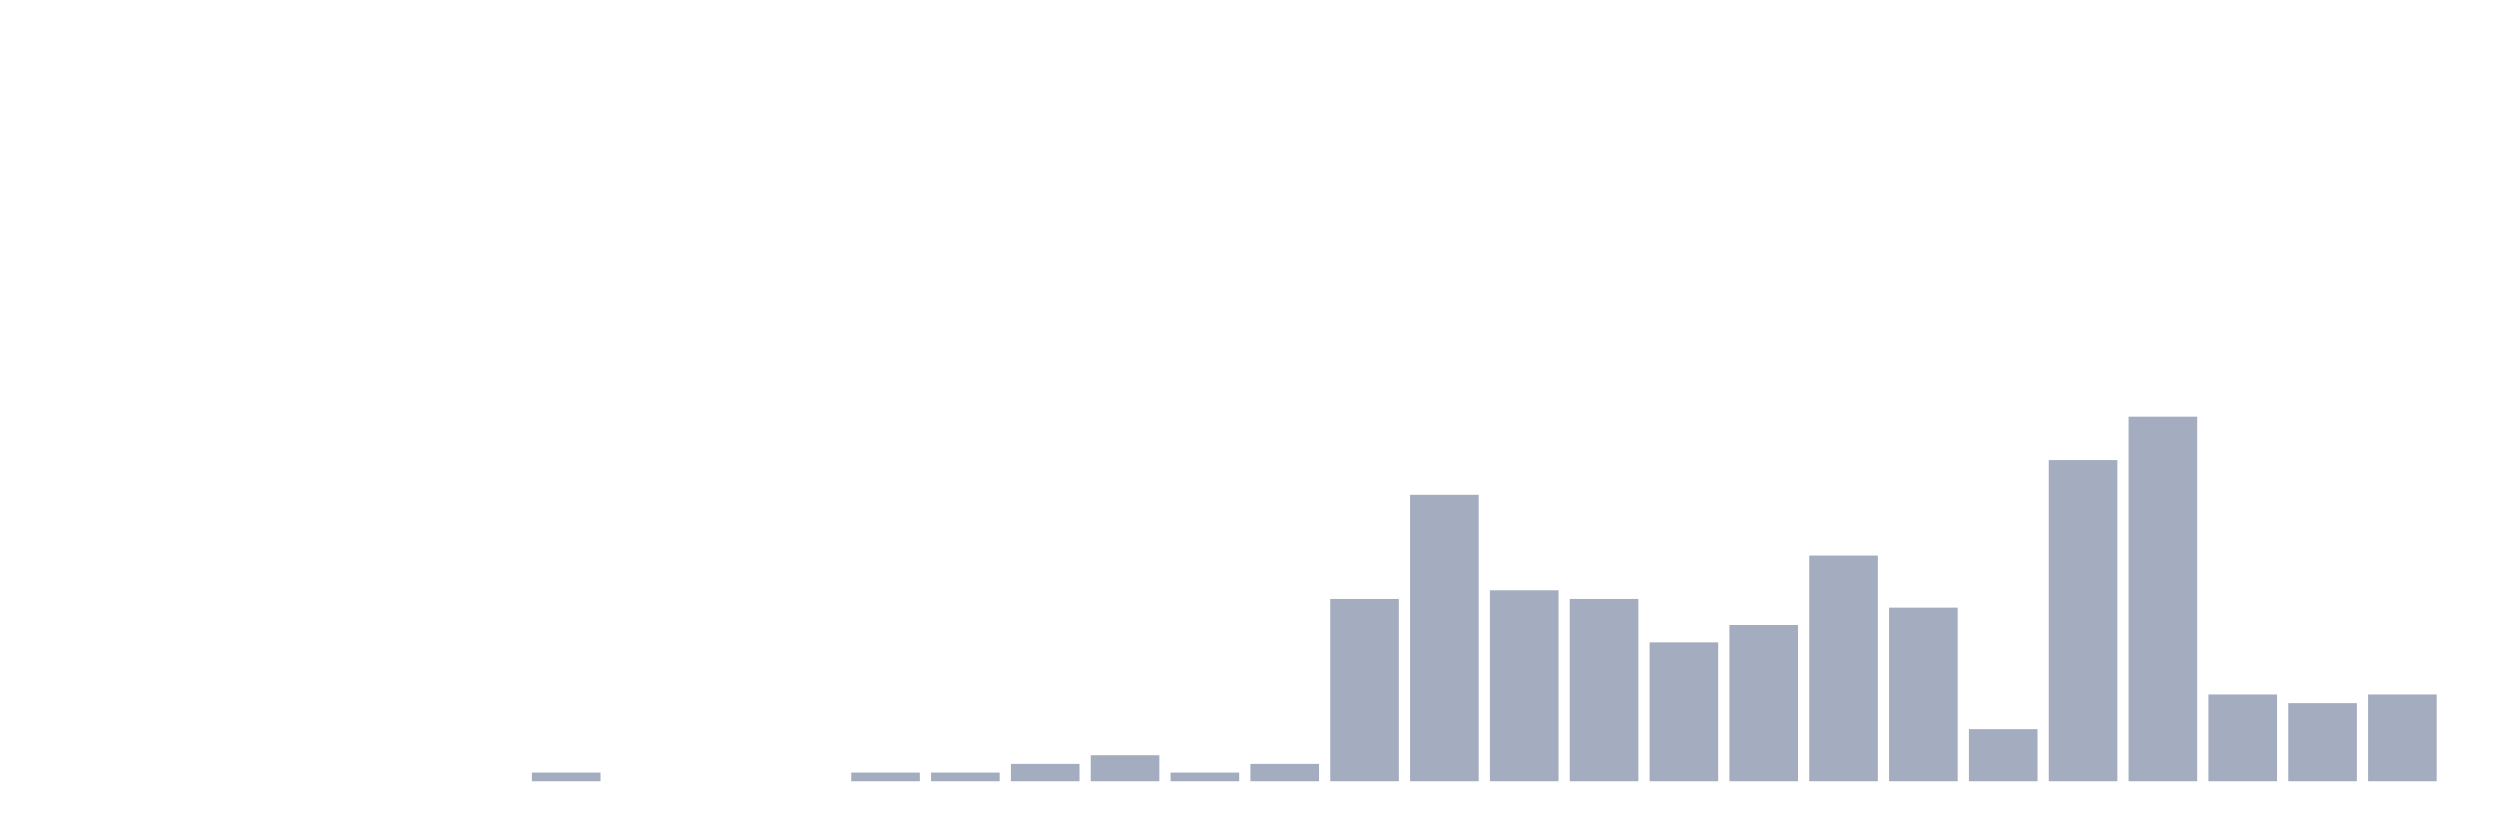
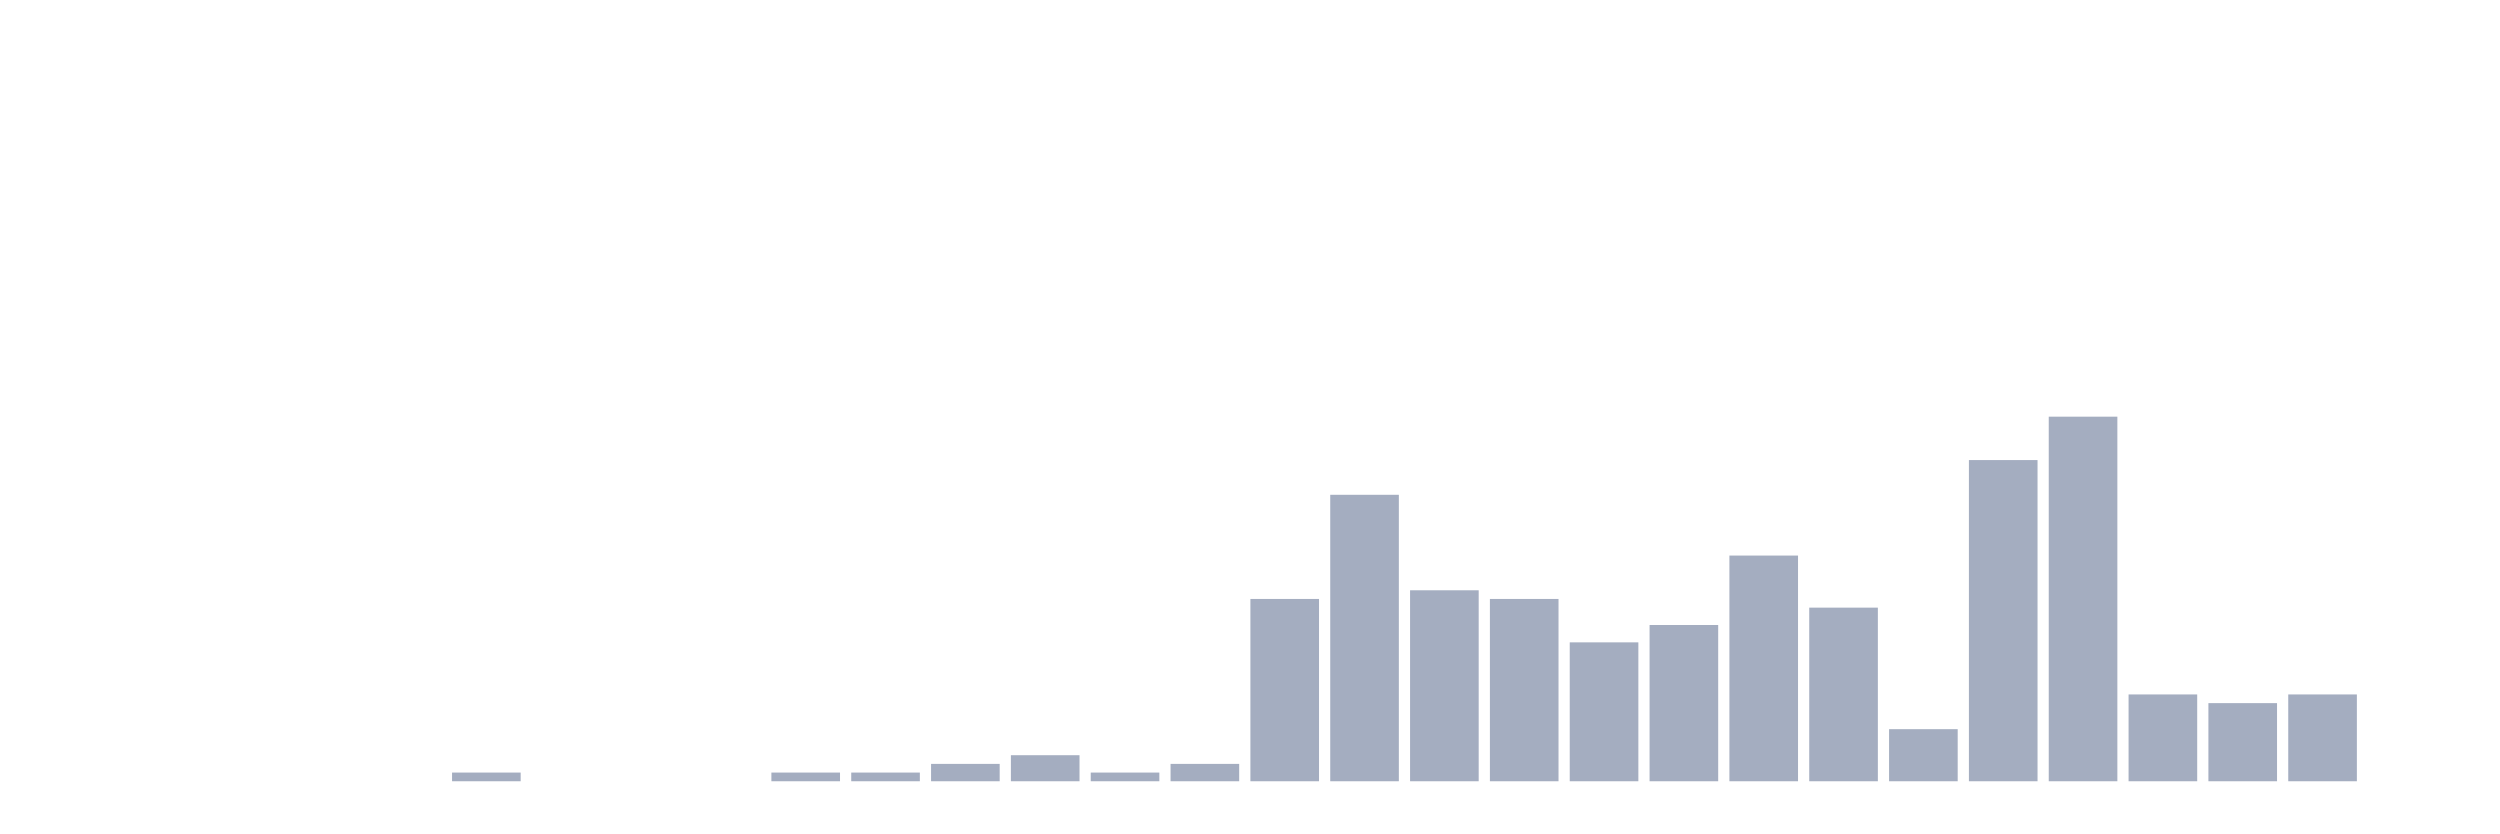
<svg xmlns="http://www.w3.org/2000/svg" viewBox="0 0 480 160">
  <g transform="translate(10,10)">
    <rect class="bar" x="0.153" width="13.175" y="140" height="0" fill="rgb(164,173,192)" />
    <rect class="bar" x="15.482" width="13.175" y="140" height="0" fill="rgb(164,173,192)" />
    <rect class="bar" x="30.81" width="13.175" y="140" height="0" fill="rgb(164,173,192)" />
    <rect class="bar" x="46.138" width="13.175" y="140" height="0" fill="rgb(164,173,192)" />
    <rect class="bar" x="61.466" width="13.175" y="140" height="0" fill="rgb(164,173,192)" />
-     <rect class="bar" x="76.794" width="13.175" y="140" height="0" fill="rgb(164,173,192)" />
-     <rect class="bar" x="92.123" width="13.175" y="138.333" height="1.667" fill="rgb(164,173,192)" />
+     <rect class="bar" x="76.794" width="13.175" y="138.333" height="1.667" fill="rgb(164,173,192)" />
+     <rect class="bar" x="92.123" width="13.175" y="140" height="0" fill="rgb(164,173,192)" />
    <rect class="bar" x="107.451" width="13.175" y="140" height="0" fill="rgb(164,173,192)" />
    <rect class="bar" x="122.779" width="13.175" y="140" height="0" fill="rgb(164,173,192)" />
-     <rect class="bar" x="138.107" width="13.175" y="140" height="0" fill="rgb(164,173,192)" />
+     <rect class="bar" x="138.107" width="13.175" y="138.333" height="1.667" fill="rgb(164,173,192)" />
    <rect class="bar" x="153.436" width="13.175" y="138.333" height="1.667" fill="rgb(164,173,192)" />
-     <rect class="bar" x="168.764" width="13.175" y="138.333" height="1.667" fill="rgb(164,173,192)" />
-     <rect class="bar" x="184.092" width="13.175" y="136.667" height="3.333" fill="rgb(164,173,192)" />
-     <rect class="bar" x="199.42" width="13.175" y="135" height="5" fill="rgb(164,173,192)" />
-     <rect class="bar" x="214.748" width="13.175" y="138.333" height="1.667" fill="rgb(164,173,192)" />
-     <rect class="bar" x="230.077" width="13.175" y="136.667" height="3.333" fill="rgb(164,173,192)" />
-     <rect class="bar" x="245.405" width="13.175" y="105" height="35" fill="rgb(164,173,192)" />
-     <rect class="bar" x="260.733" width="13.175" y="85" height="55" fill="rgb(164,173,192)" />
-     <rect class="bar" x="276.061" width="13.175" y="103.333" height="36.667" fill="rgb(164,173,192)" />
-     <rect class="bar" x="291.39" width="13.175" y="105" height="35" fill="rgb(164,173,192)" />
-     <rect class="bar" x="306.718" width="13.175" y="113.333" height="26.667" fill="rgb(164,173,192)" />
-     <rect class="bar" x="322.046" width="13.175" y="110" height="30" fill="rgb(164,173,192)" />
-     <rect class="bar" x="337.374" width="13.175" y="96.667" height="43.333" fill="rgb(164,173,192)" />
-     <rect class="bar" x="352.702" width="13.175" y="106.667" height="33.333" fill="rgb(164,173,192)" />
-     <rect class="bar" x="368.031" width="13.175" y="130" height="10" fill="rgb(164,173,192)" />
-     <rect class="bar" x="383.359" width="13.175" y="78.333" height="61.667" fill="rgb(164,173,192)" />
-     <rect class="bar" x="398.687" width="13.175" y="70" height="70" fill="rgb(164,173,192)" />
-     <rect class="bar" x="414.015" width="13.175" y="123.333" height="16.667" fill="rgb(164,173,192)" />
-     <rect class="bar" x="429.344" width="13.175" y="125" height="15" fill="rgb(164,173,192)" />
-     <rect class="bar" x="444.672" width="13.175" y="123.333" height="16.667" fill="rgb(164,173,192)" />
+     <rect class="bar" x="168.764" width="13.175" y="136.667" height="3.333" fill="rgb(164,173,192)" />
+     <rect class="bar" x="184.092" width="13.175" y="135" height="5" fill="rgb(164,173,192)" />
+     <rect class="bar" x="199.42" width="13.175" y="138.333" height="1.667" fill="rgb(164,173,192)" />
+     <rect class="bar" x="214.748" width="13.175" y="136.667" height="3.333" fill="rgb(164,173,192)" />
+     <rect class="bar" x="230.077" width="13.175" y="105" height="35" fill="rgb(164,173,192)" />
+     <rect class="bar" x="245.405" width="13.175" y="85" height="55" fill="rgb(164,173,192)" />
+     <rect class="bar" x="260.733" width="13.175" y="103.333" height="36.667" fill="rgb(164,173,192)" />
+     <rect class="bar" x="276.061" width="13.175" y="105" height="35" fill="rgb(164,173,192)" />
+     <rect class="bar" x="291.39" width="13.175" y="113.333" height="26.667" fill="rgb(164,173,192)" />
+     <rect class="bar" x="306.718" width="13.175" y="110" height="30" fill="rgb(164,173,192)" />
+     <rect class="bar" x="322.046" width="13.175" y="96.667" height="43.333" fill="rgb(164,173,192)" />
+     <rect class="bar" x="337.374" width="13.175" y="106.667" height="33.333" fill="rgb(164,173,192)" />
+     <rect class="bar" x="352.702" width="13.175" y="130" height="10" fill="rgb(164,173,192)" />
+     <rect class="bar" x="368.031" width="13.175" y="78.333" height="61.667" fill="rgb(164,173,192)" />
+     <rect class="bar" x="383.359" width="13.175" y="70" height="70" fill="rgb(164,173,192)" />
+     <rect class="bar" x="398.687" width="13.175" y="123.333" height="16.667" fill="rgb(164,173,192)" />
+     <rect class="bar" x="414.015" width="13.175" y="125" height="15" fill="rgb(164,173,192)" />
+     <rect class="bar" x="429.344" width="13.175" y="123.333" height="16.667" fill="rgb(164,173,192)" />
+     <rect class="bar" x="444.672" width="13.175" y="140" height="0" fill="rgb(164,173,192)" />
  </g>
</svg>
